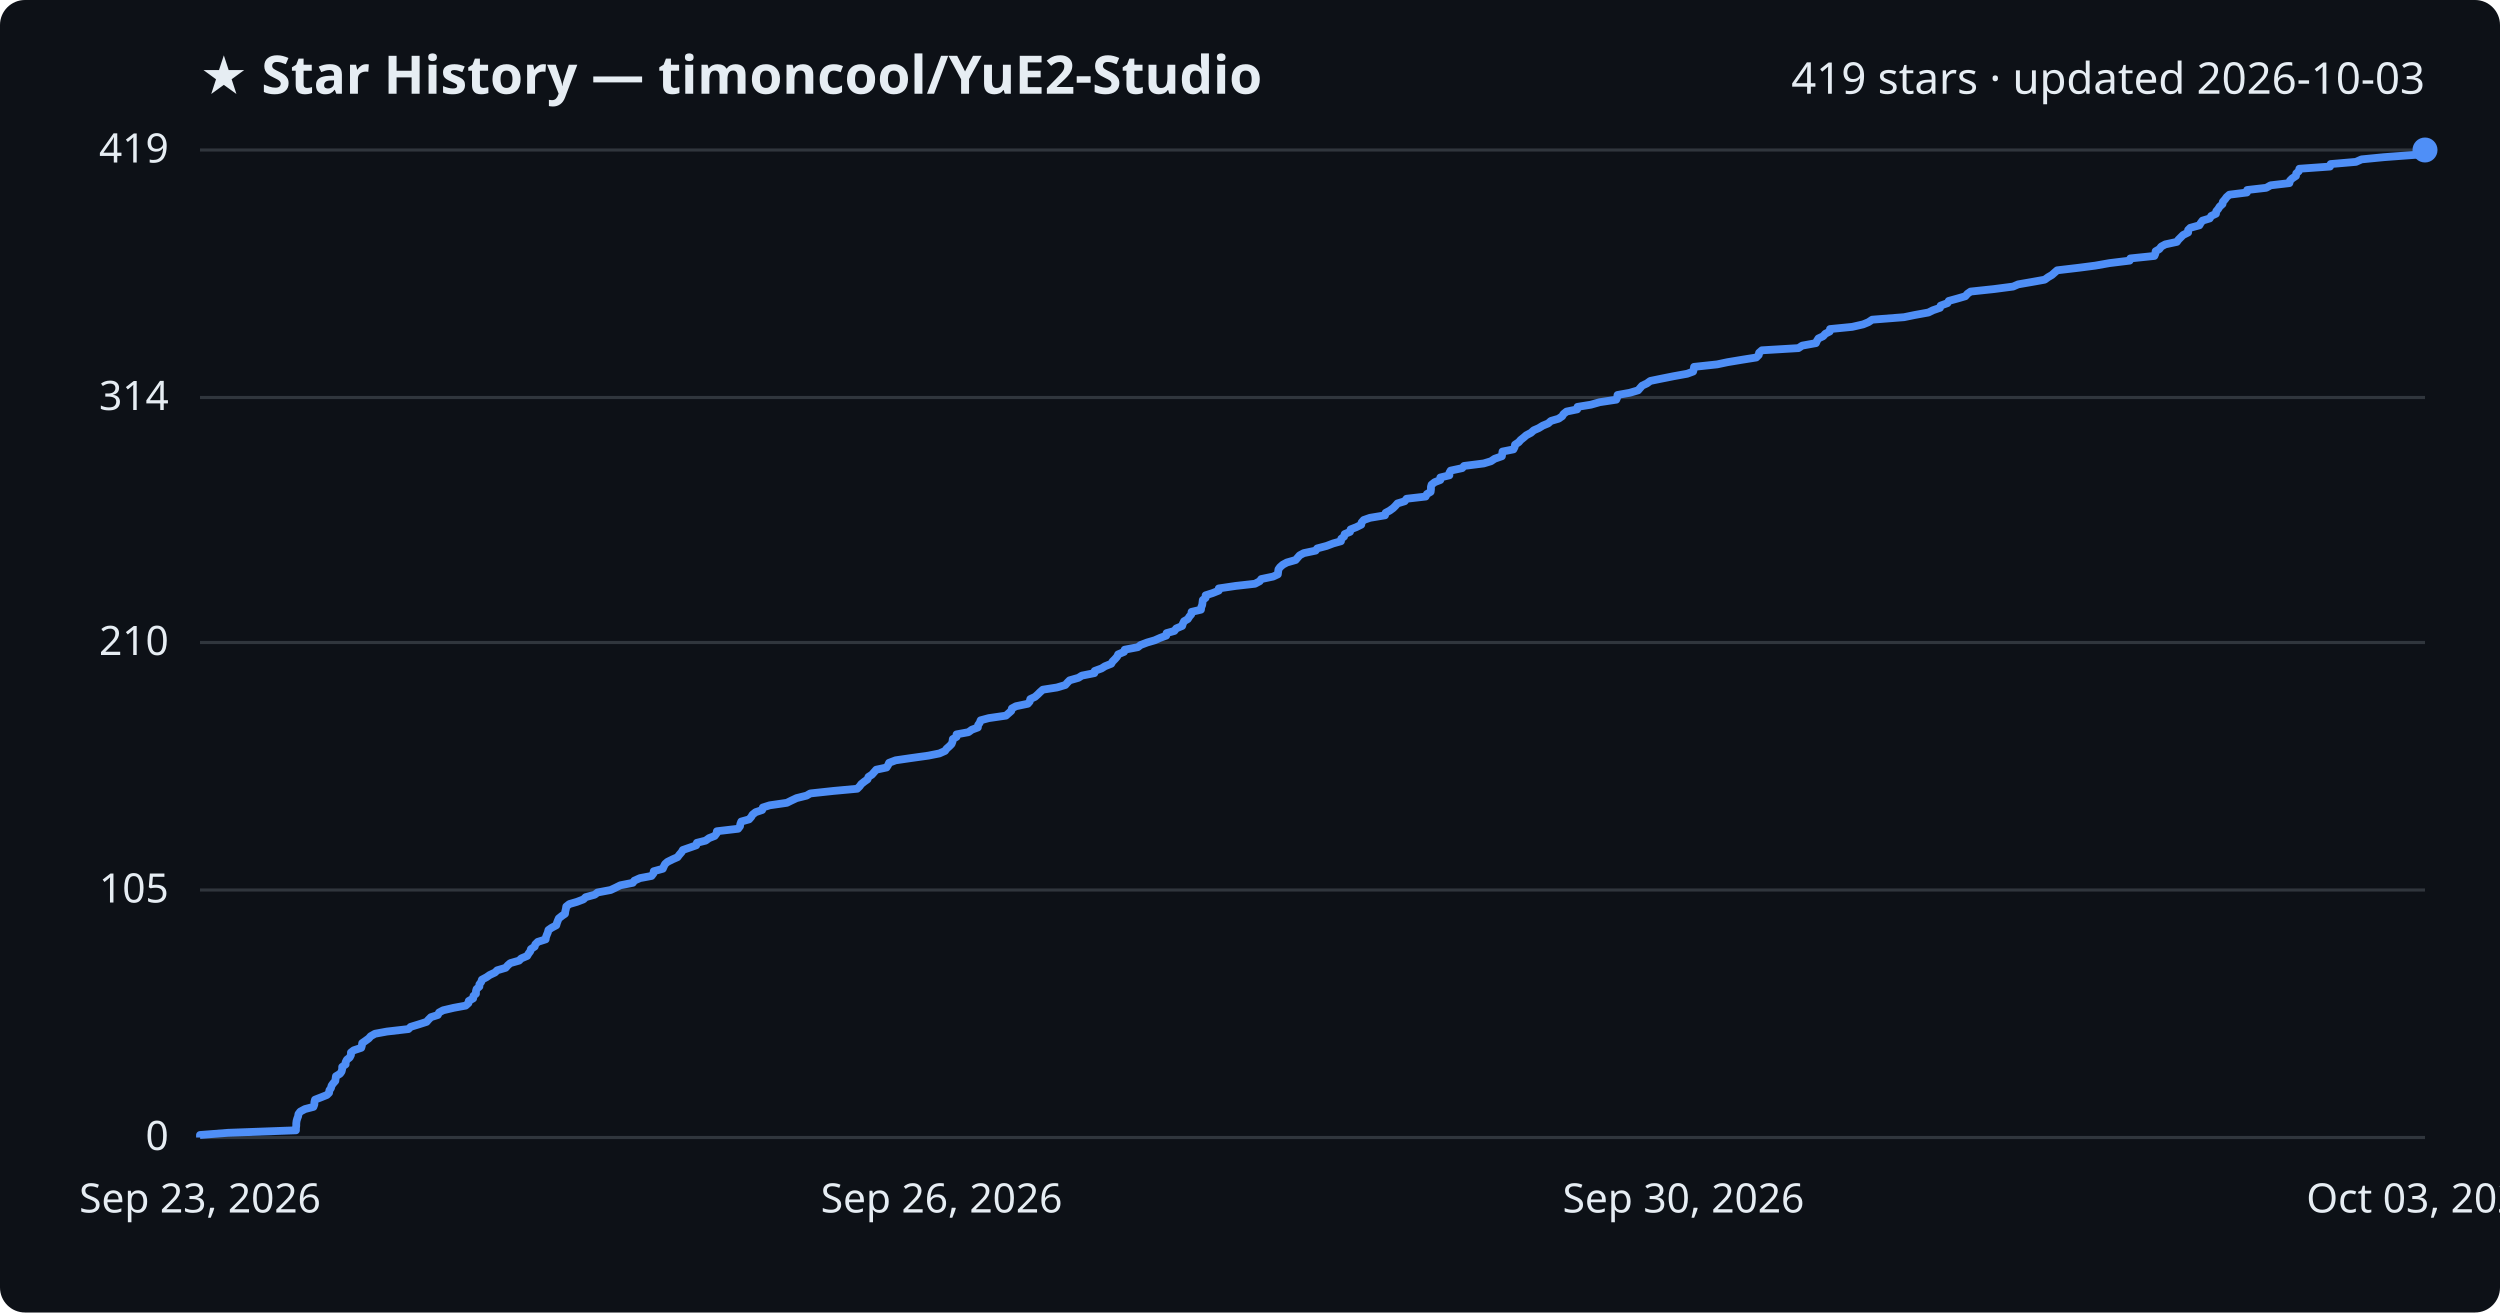
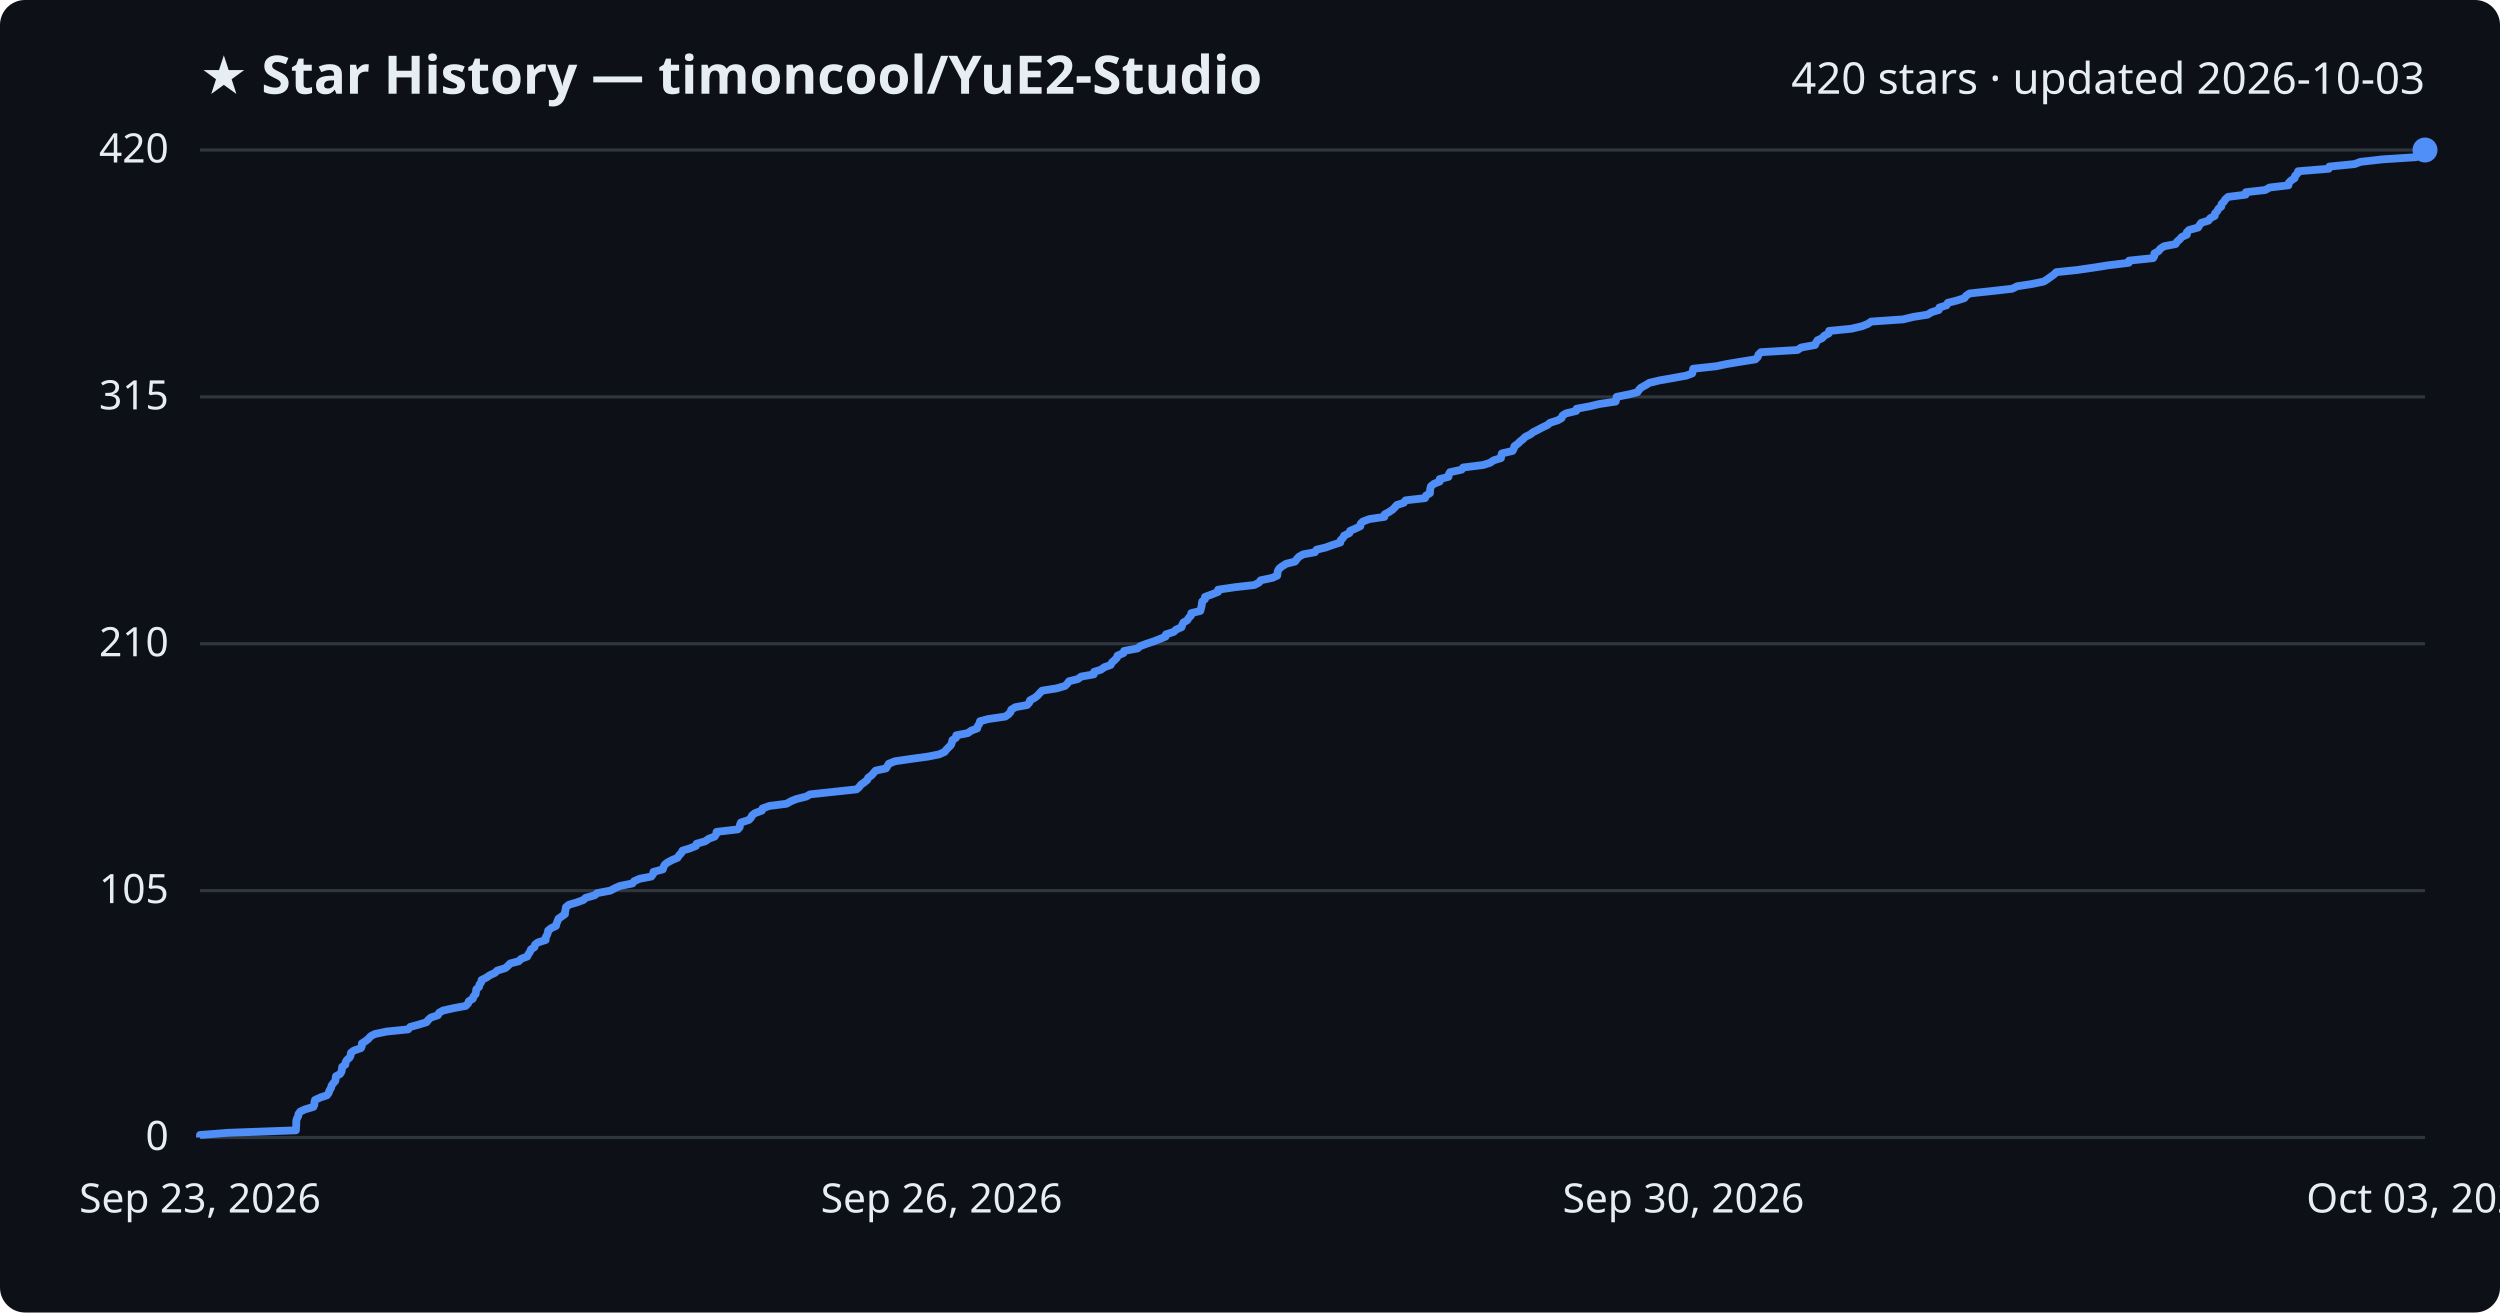
<svg xmlns="http://www.w3.org/2000/svg" viewBox="0 0 800 420" font-family="Segoe UI, sans-serif">
  <rect width="800" height="420" fill="#0d1117" rx="8" />
  <text x="64" y="30" fill="#e6edf3" font-size="17" font-weight="700">★ Star History — timoncool/YuE2-Studio</text>
-   <text x="776" y="30" fill="#e6edf3" font-size="14" text-anchor="end">419 stars · updated 2026-10-03</text>
+   <text x="776" y="30" fill="#e6edf3" font-size="14" text-anchor="end">420 stars · updated 2026-10-03</text>
  <line x1="64" y1="364.0" x2="776" y2="364.0" stroke="#30363d" stroke-width="1" />
  <text x="54" y="368.0" fill="#e6edf3" font-size="13" text-anchor="end">0</text>
-   <line x1="64" y1="284.8" x2="776" y2="284.8" stroke="#30363d" stroke-width="1" />
-   <text x="54" y="288.8" fill="#e6edf3" font-size="13" text-anchor="end">105</text>
-   <line x1="64" y1="205.6" x2="776" y2="205.6" stroke="#30363d" stroke-width="1" />
-   <text x="54" y="209.6" fill="#e6edf3" font-size="13" text-anchor="end">210</text>
-   <line x1="64" y1="127.2" x2="776" y2="127.2" stroke="#30363d" stroke-width="1" />
-   <text x="54" y="131.2" fill="#e6edf3" font-size="13" text-anchor="end">314</text>
+   <line x1="64" y1="285.0" x2="776" y2="285.0" stroke="#30363d" stroke-width="1" />
+   <text x="54" y="289.0" fill="#e6edf3" font-size="13" text-anchor="end">105</text>
+   <line x1="64" y1="206.0" x2="776" y2="206.0" stroke="#30363d" stroke-width="1" />
+   <text x="54" y="210.0" fill="#e6edf3" font-size="13" text-anchor="end">210</text>
+   <line x1="64" y1="127.0" x2="776" y2="127.0" stroke="#30363d" stroke-width="1" />
+   <text x="54" y="131.0" fill="#e6edf3" font-size="13" text-anchor="end">315</text>
  <line x1="64" y1="48.0" x2="776" y2="48.0" stroke="#30363d" stroke-width="1" />
-   <text x="54" y="52.0" fill="#e6edf3" font-size="13" text-anchor="end">419</text>
-   <path d="M64.0,364.0 L64.0,363.2 L72.9,362.5 L94.7,361.7 L94.7,361.0 L94.8,360.2 L94.8,359.5 L94.9,358.7 L95.1,358.0 L95.4,357.2 L95.5,356.5 L96.1,355.7 L97.6,354.9 L100.3,354.2 L100.6,353.4 L100.6,352.7 L100.8,351.9 L102.6,351.2 L104.6,350.4 L105.3,349.7 L105.4,348.9 L105.9,348.2 L106.1,347.4 L106.6,346.7 L107.3,345.9 L107.4,345.1 L107.5,344.4 L108.8,343.6 L109.3,342.9 L109.5,342.1 L109.5,341.4 L110.6,340.6 L110.6,339.9 L111.0,339.1 L111.9,338.4 L112.3,337.6 L112.3,336.8 L113.2,336.1 L115.6,335.3 L115.8,334.6 L115.9,333.8 L116.9,333.1 L118.0,332.3 L118.6,331.6 L120.0,330.8 L123.8,330.1 L130.7,329.3 L131.4,328.6 L134.0,327.8 L136.5,327.0 L137.1,326.3 L137.9,325.5 L140.1,324.8 L140.5,324.0 L141.8,323.3 L145.2,322.5 L149.0,321.8 L149.9,321.0 L150.0,320.3 L151.4,319.5 L151.5,318.7 L152.3,318.0 L152.3,317.2 L152.5,316.5 L153.4,315.7 L153.4,315.0 L154.0,314.2 L154.2,313.5 L155.7,312.7 L156.7,312.0 L158.4,311.2 L159.1,310.5 L161.8,309.7 L162.5,308.9 L163.3,308.2 L166.1,307.4 L166.8,306.7 L168.7,305.9 L169.1,305.2 L169.7,304.4 L169.9,303.7 L171.1,302.9 L171.3,302.2 L172.1,301.4 L174.6,300.6 L174.7,299.9 L175.0,299.1 L175.3,298.4 L175.5,297.6 L176.5,296.9 L178.0,296.1 L178.2,295.4 L178.5,294.6 L178.8,293.9 L179.8,293.1 L180.8,292.4 L180.9,291.6 L181.1,290.8 L181.2,290.1 L182.2,289.3 L184.6,288.6 L186.7,287.8 L187.4,287.1 L190.3,286.3 L191.2,285.6 L195.4,284.8 L196.9,284.1 L198.5,283.3 L202.5,282.5 L203.0,281.8 L204.8,281.0 L208.5,280.3 L209.1,279.5 L209.2,278.8 L212.1,278.0 L212.4,277.3 L212.8,276.5 L213.6,275.8 L215.2,275.0 L216.8,274.3 L217.4,273.5 L218.1,272.7 L218.5,272.0 L220.8,271.2 L222.8,270.5 L223.0,269.7 L225.8,269.0 L226.9,268.2 L228.7,267.5 L229.3,266.7 L229.4,266.0 L236.2,265.2 L236.8,264.4 L236.9,263.7 L237.2,262.9 L239.7,262.2 L240.4,261.4 L240.8,260.7 L241.8,259.9 L243.9,259.2 L244.1,258.4 L246.3,257.7 L251.8,256.9 L253.2,256.2 L254.9,255.4 L258.1,254.6 L259.3,253.9 L266.7,253.1 L274.3,252.4 L275.1,251.6 L275.6,250.9 L276.6,250.1 L277.6,249.4 L277.9,248.6 L279.0,247.9 L279.7,247.1 L280.4,246.3 L283.7,245.6 L284.2,244.8 L284.5,244.1 L286.6,243.3 L291.4,242.6 L297.1,241.8 L300.6,241.1 L302.4,240.3 L302.9,239.6 L303.8,238.8 L304.5,238.1 L304.8,237.3 L304.9,236.5 L306.1,235.8 L306.1,235.0 L309.9,234.3 L311.0,233.5 L312.9,232.8 L313.0,232.0 L313.5,231.3 L313.8,230.5 L316.4,229.8 L321.9,229.0 L322.8,228.2 L323.6,227.5 L323.8,226.7 L325.1,226.0 L328.9,225.2 L329.5,224.5 L329.7,223.7 L331.2,223.0 L332.1,222.2 L332.8,221.5 L333.7,220.7 L338.2,220.0 L340.9,219.2 L341.6,218.4 L342.3,217.7 L345.1,216.9 L346.2,216.2 L350.2,215.4 L350.3,214.7 L352.5,213.9 L353.6,213.2 L355.6,212.4 L356.0,211.7 L356.8,210.9 L357.5,210.1 L357.8,209.4 L359.7,208.6 L359.9,207.9 L364.1,207.1 L365.0,206.4 L367.1,205.6 L369.5,204.9 L371.3,204.1 L373.2,203.4 L373.3,202.6 L375.8,201.9 L376.4,201.1 L378.3,200.3 L378.5,199.6 L378.9,198.8 L380.1,198.1 L380.6,197.3 L381.2,196.6 L381.3,195.8 L384.3,195.1 L384.4,194.3 L384.7,193.6 L384.8,192.8 L384.9,192.0 L385.8,191.3 L385.8,190.5 L388.0,189.8 L390.0,189.0 L390.0,188.3 L395.4,187.5 L401.6,186.8 L403.1,186.0 L403.6,185.3 L407.4,184.5 L408.9,183.8 L409.0,183.0 L409.1,182.2 L409.6,181.5 L410.5,180.7 L411.8,180.0 L414.6,179.2 L415.2,178.5 L415.9,177.7 L417.2,177.0 L421.0,176.2 L421.5,175.5 L424.5,174.7 L426.6,173.9 L429.1,173.2 L429.2,172.4 L430.1,171.7 L430.3,170.9 L432.0,170.2 L432.2,169.4 L434.0,168.7 L435.6,167.9 L435.7,167.2 L436.4,166.4 L438.4,165.7 L443.2,164.9 L443.4,164.1 L444.7,163.4 L445.8,162.6 L446.5,161.9 L447.2,161.1 L449.5,160.4 L450.1,159.6 L456.2,158.9 L456.6,158.1 L457.8,157.4 L457.9,156.6 L457.9,155.8 L458.1,155.1 L459.1,154.3 L460.9,153.6 L460.9,152.8 L463.8,152.1 L463.8,151.3 L464.2,150.6 L467.9,149.8 L468.5,149.1 L474.8,148.3 L477.1,147.6 L478.3,146.8 L480.6,146.0 L480.7,145.3 L480.8,144.5 L484.3,143.8 L484.7,143.0 L484.8,142.3 L486.0,141.5 L486.6,140.8 L487.6,140.0 L488.4,139.3 L489.9,138.5 L490.8,137.7 L492.4,137.0 L493.7,136.2 L495.4,135.5 L496.3,134.7 L498.7,134.0 L499.9,133.2 L500.3,132.5 L501.3,131.7 L504.7,131.0 L504.8,130.2 L509.1,129.5 L511.9,128.7 L517.2,127.9 L517.5,127.2 L517.6,126.4 L521.5,125.7 L524.2,124.9 L524.8,124.2 L525.5,123.4 L527.0,122.7 L528.1,121.9 L531.5,121.2 L535.5,120.4 L539.9,119.6 L541.8,118.9 L542.0,118.1 L542.1,117.4 L549.5,116.6 L552.8,115.9 L557.6,115.1 L562.0,114.4 L562.8,113.6 L562.9,112.9 L563.8,112.1 L575.5,111.4 L576.7,110.6 L581.1,109.8 L581.4,109.1 L581.9,108.3 L583.4,107.6 L584.1,106.8 L585.5,106.1 L585.6,105.3 L592.7,104.6 L596.2,103.8 L597.9,103.1 L599.1,102.3 L609.3,101.5 L612.7,100.8 L617.1,100.0 L618.5,99.3 L620.8,98.5 L621.0,97.8 L623.2,97.0 L623.6,96.3 L626.5,95.5 L628.9,94.8 L629.6,94.0 L630.6,93.3 L638.1,92.5 L644.2,91.7 L645.8,91.0 L650.4,90.2 L654.3,89.5 L655.4,88.7 L656.6,88.0 L657.5,87.2 L658.3,86.5 L665.1,85.7 L670.5,85.0 L675.0,84.2 L681.5,83.4 L681.7,82.7 L689.4,81.9 L689.7,81.2 L689.8,80.4 L691.0,79.7 L691.6,78.9 L692.9,78.2 L696.6,77.4 L697.1,76.7 L697.9,75.9 L698.6,75.2 L700.2,74.4 L700.2,73.6 L700.9,72.9 L703.8,72.1 L704.2,71.4 L704.8,70.6 L707.1,69.9 L707.6,69.1 L709.1,68.4 L709.2,67.6 L709.8,66.9 L710.3,66.1 L711.2,65.3 L711.3,64.6 L712.0,63.8 L712.5,63.1 L713.4,62.3 L719.0,61.6 L719.1,60.8 L725.2,60.1 L726.6,59.3 L732.6,58.6 L732.8,57.8 L733.5,57.1 L734.7,56.3 L734.8,55.5 L735.6,54.8 L735.8,54.0 L745.6,53.3 L745.8,52.5 L753.9,51.8 L755.7,51.0 L762.8,50.3 L773.5,49.5 L775.3,48.8 L776.0,48.0 L776.0,48.0" fill="none" stroke="#4f8ff7" stroke-width="2.5" stroke-linejoin="round" />
+   <text x="54" y="52.0" fill="#e6edf3" font-size="13" text-anchor="end">420</text>
+   <path d="M64.0,364.0 L64.0,363.2 L72.8,362.5 L94.7,361.7 L94.7,361.0 L94.8,360.2 L94.8,359.5 L94.8,358.7 L95.0,358.0 L95.4,357.2 L95.5,356.5 L96.1,355.7 L97.6,355.0 L100.3,354.2 L100.6,353.5 L100.6,352.7 L100.8,352.0 L102.5,351.2 L104.6,350.5 L105.2,349.7 L105.4,349.0 L105.9,348.2 L106.1,347.4 L106.6,346.7 L107.3,345.9 L107.4,345.2 L107.5,344.4 L108.8,343.7 L109.3,342.9 L109.4,342.2 L109.5,341.4 L110.5,340.7 L110.6,339.9 L111.0,339.2 L111.9,338.4 L112.2,337.7 L112.3,336.9 L113.2,336.2 L115.5,335.4 L115.8,334.7 L115.8,333.9 L116.9,333.2 L117.9,332.4 L118.6,331.6 L119.9,330.9 L123.7,330.1 L130.6,329.4 L131.3,328.6 L133.9,327.9 L136.5,327.1 L137.0,326.4 L137.9,325.6 L140.1,324.9 L140.5,324.1 L141.7,323.4 L145.2,322.6 L149.0,321.9 L149.8,321.1 L150.0,320.4 L151.3,319.6 L151.5,318.9 L152.2,318.1 L152.3,317.4 L152.4,316.6 L153.3,315.8 L153.4,315.1 L154.0,314.3 L154.1,313.6 L155.7,312.8 L156.7,312.1 L158.4,311.3 L159.1,310.6 L161.7,309.8 L162.5,309.1 L163.3,308.3 L166.0,307.6 L166.8,306.8 L168.7,306.1 L169.1,305.3 L169.6,304.6 L169.9,303.8 L171.0,303.1 L171.2,302.3 L172.1,301.6 L174.6,300.8 L174.6,300.0 L175.0,299.3 L175.3,298.5 L175.4,297.8 L176.4,297.0 L177.9,296.3 L178.1,295.5 L178.4,294.8 L178.7,294.0 L179.7,293.3 L180.8,292.5 L180.8,291.8 L181.0,291.0 L181.1,290.3 L182.1,289.5 L184.5,288.8 L186.7,288.0 L187.4,287.3 L190.3,286.5 L191.1,285.8 L195.3,285.0 L196.8,284.2 L198.4,283.5 L202.4,282.7 L202.9,282.0 L204.7,281.2 L208.4,280.5 L209.0,279.7 L209.1,279.0 L212.1,278.2 L212.3,277.5 L212.7,276.7 L213.6,276.0 L215.1,275.2 L216.8,274.5 L217.3,273.7 L218.0,273.0 L218.4,272.2 L220.7,271.5 L222.7,270.7 L222.9,270.0 L225.7,269.2 L226.8,268.4 L228.7,267.7 L229.2,266.9 L229.3,266.2 L236.1,265.4 L236.7,264.7 L236.8,263.9 L237.1,263.2 L239.6,262.4 L240.3,261.7 L240.7,260.9 L241.6,260.2 L243.8,259.4 L244.0,258.7 L246.2,257.9 L251.7,257.2 L253.1,256.4 L254.8,255.7 L258.0,254.9 L259.2,254.2 L266.6,253.4 L274.1,252.6 L274.9,251.9 L275.5,251.1 L276.5,250.4 L277.5,249.6 L277.8,248.9 L278.9,248.1 L279.5,247.4 L280.2,246.6 L283.5,245.9 L284.0,245.1 L284.4,244.4 L286.4,243.6 L291.2,242.9 L297.0,242.1 L300.5,241.4 L302.3,240.6 L302.8,239.9 L303.6,239.1 L304.3,238.4 L304.6,237.6 L304.8,236.8 L305.9,236.1 L306.0,235.3 L309.7,234.6 L310.8,233.8 L312.7,233.1 L312.9,232.3 L313.4,231.6 L313.6,230.8 L316.2,230.1 L321.7,229.3 L322.7,228.6 L323.4,227.8 L323.6,227.1 L324.9,226.3 L328.7,225.6 L329.4,224.8 L329.6,224.1 L331.1,223.3 L332.0,222.6 L332.7,221.8 L333.5,221.0 L338.0,220.3 L340.8,219.5 L341.5,218.8 L342.1,218.0 L344.9,217.3 L346.0,216.5 L350.0,215.8 L350.1,215.0 L352.3,214.3 L353.4,213.5 L355.4,212.8 L355.8,212.0 L356.6,211.3 L357.4,210.5 L357.6,209.8 L359.5,209.0 L359.7,208.3 L364.0,207.5 L364.8,206.8 L366.9,206.0 L369.3,205.2 L371.1,204.5 L373.0,203.7 L373.1,203.0 L375.6,202.2 L376.3,201.5 L378.1,200.7 L378.3,200.0 L378.7,199.2 L379.9,198.5 L380.4,197.7 L381.1,197.0 L381.2,196.2 L384.1,195.5 L384.3,194.7 L384.5,194.0 L384.6,193.2 L384.7,192.5 L385.6,191.7 L385.6,191.0 L387.8,190.2 L389.8,189.4 L389.8,188.7 L395.2,187.9 L401.4,187.2 L402.9,186.4 L403.4,185.7 L407.2,184.9 L408.7,184.2 L408.8,183.4 L408.9,182.7 L409.4,181.9 L410.3,181.2 L411.6,180.4 L414.4,179.7 L415.0,178.9 L415.6,178.2 L417.0,177.4 L420.8,176.7 L421.3,175.9 L424.2,175.2 L426.4,174.4 L428.9,173.6 L429.0,172.9 L429.8,172.1 L430.1,171.4 L431.8,170.6 L432.0,169.9 L433.8,169.1 L435.3,168.4 L435.4,167.6 L436.1,166.9 L438.2,166.1 L443.0,165.4 L443.1,164.6 L444.4,163.9 L445.6,163.1 L446.3,162.4 L447.0,161.6 L449.2,160.9 L449.8,160.1 L456.0,159.4 L456.3,158.6 L457.6,157.8 L457.6,157.1 L457.7,156.3 L457.9,155.6 L458.9,154.8 L460.7,154.1 L460.7,153.3 L463.5,152.6 L463.6,151.8 L464.0,151.1 L467.7,150.3 L468.2,149.6 L474.6,148.8 L476.8,148.1 L478.0,147.3 L480.3,146.6 L480.4,145.8 L480.6,145.1 L484.0,144.3 L484.4,143.6 L484.6,142.8 L485.7,142.0 L486.4,141.3 L487.4,140.5 L488.1,139.8 L489.7,139.0 L490.6,138.3 L492.2,137.5 L493.5,136.8 L495.2,136.0 L496.0,135.3 L498.5,134.5 L499.7,133.8 L500.0,133.0 L501.1,132.3 L504.4,131.5 L504.5,130.8 L508.8,130.0 L511.7,129.3 L517.0,128.5 L517.2,127.8 L517.3,127.0 L521.3,126.2 L524.0,125.5 L524.5,124.7 L525.2,124.0 L526.7,123.2 L527.8,122.5 L531.2,121.7 L535.2,121.0 L539.6,120.2 L541.5,119.5 L541.7,118.7 L541.8,118.0 L549.2,117.2 L552.5,116.5 L557.3,115.7 L561.7,115.0 L562.5,114.2 L562.7,113.5 L563.5,112.7 L575.2,112.0 L576.4,111.2 L580.8,110.4 L581.1,109.7 L581.6,108.9 L583.1,108.2 L583.8,107.4 L585.2,106.7 L585.3,105.9 L592.4,105.2 L595.8,104.4 L597.6,103.7 L598.8,102.9 L609.0,102.2 L612.3,101.4 L616.8,100.7 L618.1,99.9 L620.4,99.2 L620.6,98.4 L622.9,97.7 L623.3,96.9 L626.1,96.2 L628.6,95.4 L629.2,94.6 L630.3,93.9 L637.7,93.1 L643.9,92.4 L645.5,91.6 L650.1,90.9 L654.0,90.1 L655.1,89.4 L656.2,88.6 L657.2,87.9 L658.0,87.1 L664.7,86.4 L670.2,85.6 L674.6,84.9 L681.2,84.1 L681.3,83.4 L689.0,82.6 L689.4,81.9 L689.4,81.1 L690.7,80.4 L691.3,79.6 L692.5,78.8 L696.2,78.1 L696.7,77.3 L697.5,76.6 L698.2,75.8 L699.8,75.1 L699.8,74.3 L700.5,73.6 L703.4,72.8 L703.8,72.1 L704.4,71.3 L706.7,70.6 L707.3,69.8 L708.7,69.1 L708.8,68.3 L709.5,67.6 L709.9,66.8 L710.8,66.1 L710.9,65.3 L711.6,64.6 L712.1,63.8 L713.0,63.0 L718.6,62.3 L718.7,61.5 L724.9,60.8 L726.3,60.0 L732.3,59.3 L732.4,58.5 L733.1,57.8 L734.3,57.0 L734.4,56.3 L735.2,55.5 L735.4,54.8 L745.2,54.0 L745.4,53.3 L753.5,52.5 L755.3,51.8 L762.3,51.0 L773.1,50.3 L774.9,49.5 L775.6,48.8 L776.0,48.0 L776.0,48.0" fill="none" stroke="#4f8ff7" stroke-width="2.5" stroke-linejoin="round" />
  <circle cx="776.0" cy="48.0" r="4" fill="#4f8ff7" />
  <text x="64.0" y="388" fill="#e6edf3" font-size="13" text-anchor="middle">Sep 23, 2026</text>
  <text x="301.3" y="388" fill="#e6edf3" font-size="13" text-anchor="middle">Sep 26, 2026</text>
  <text x="538.7" y="388" fill="#e6edf3" font-size="13" text-anchor="middle">Sep 30, 2026</text>
  <text x="776.0" y="388" fill="#e6edf3" font-size="13" text-anchor="middle">Oct 03, 2026</text>
</svg>
